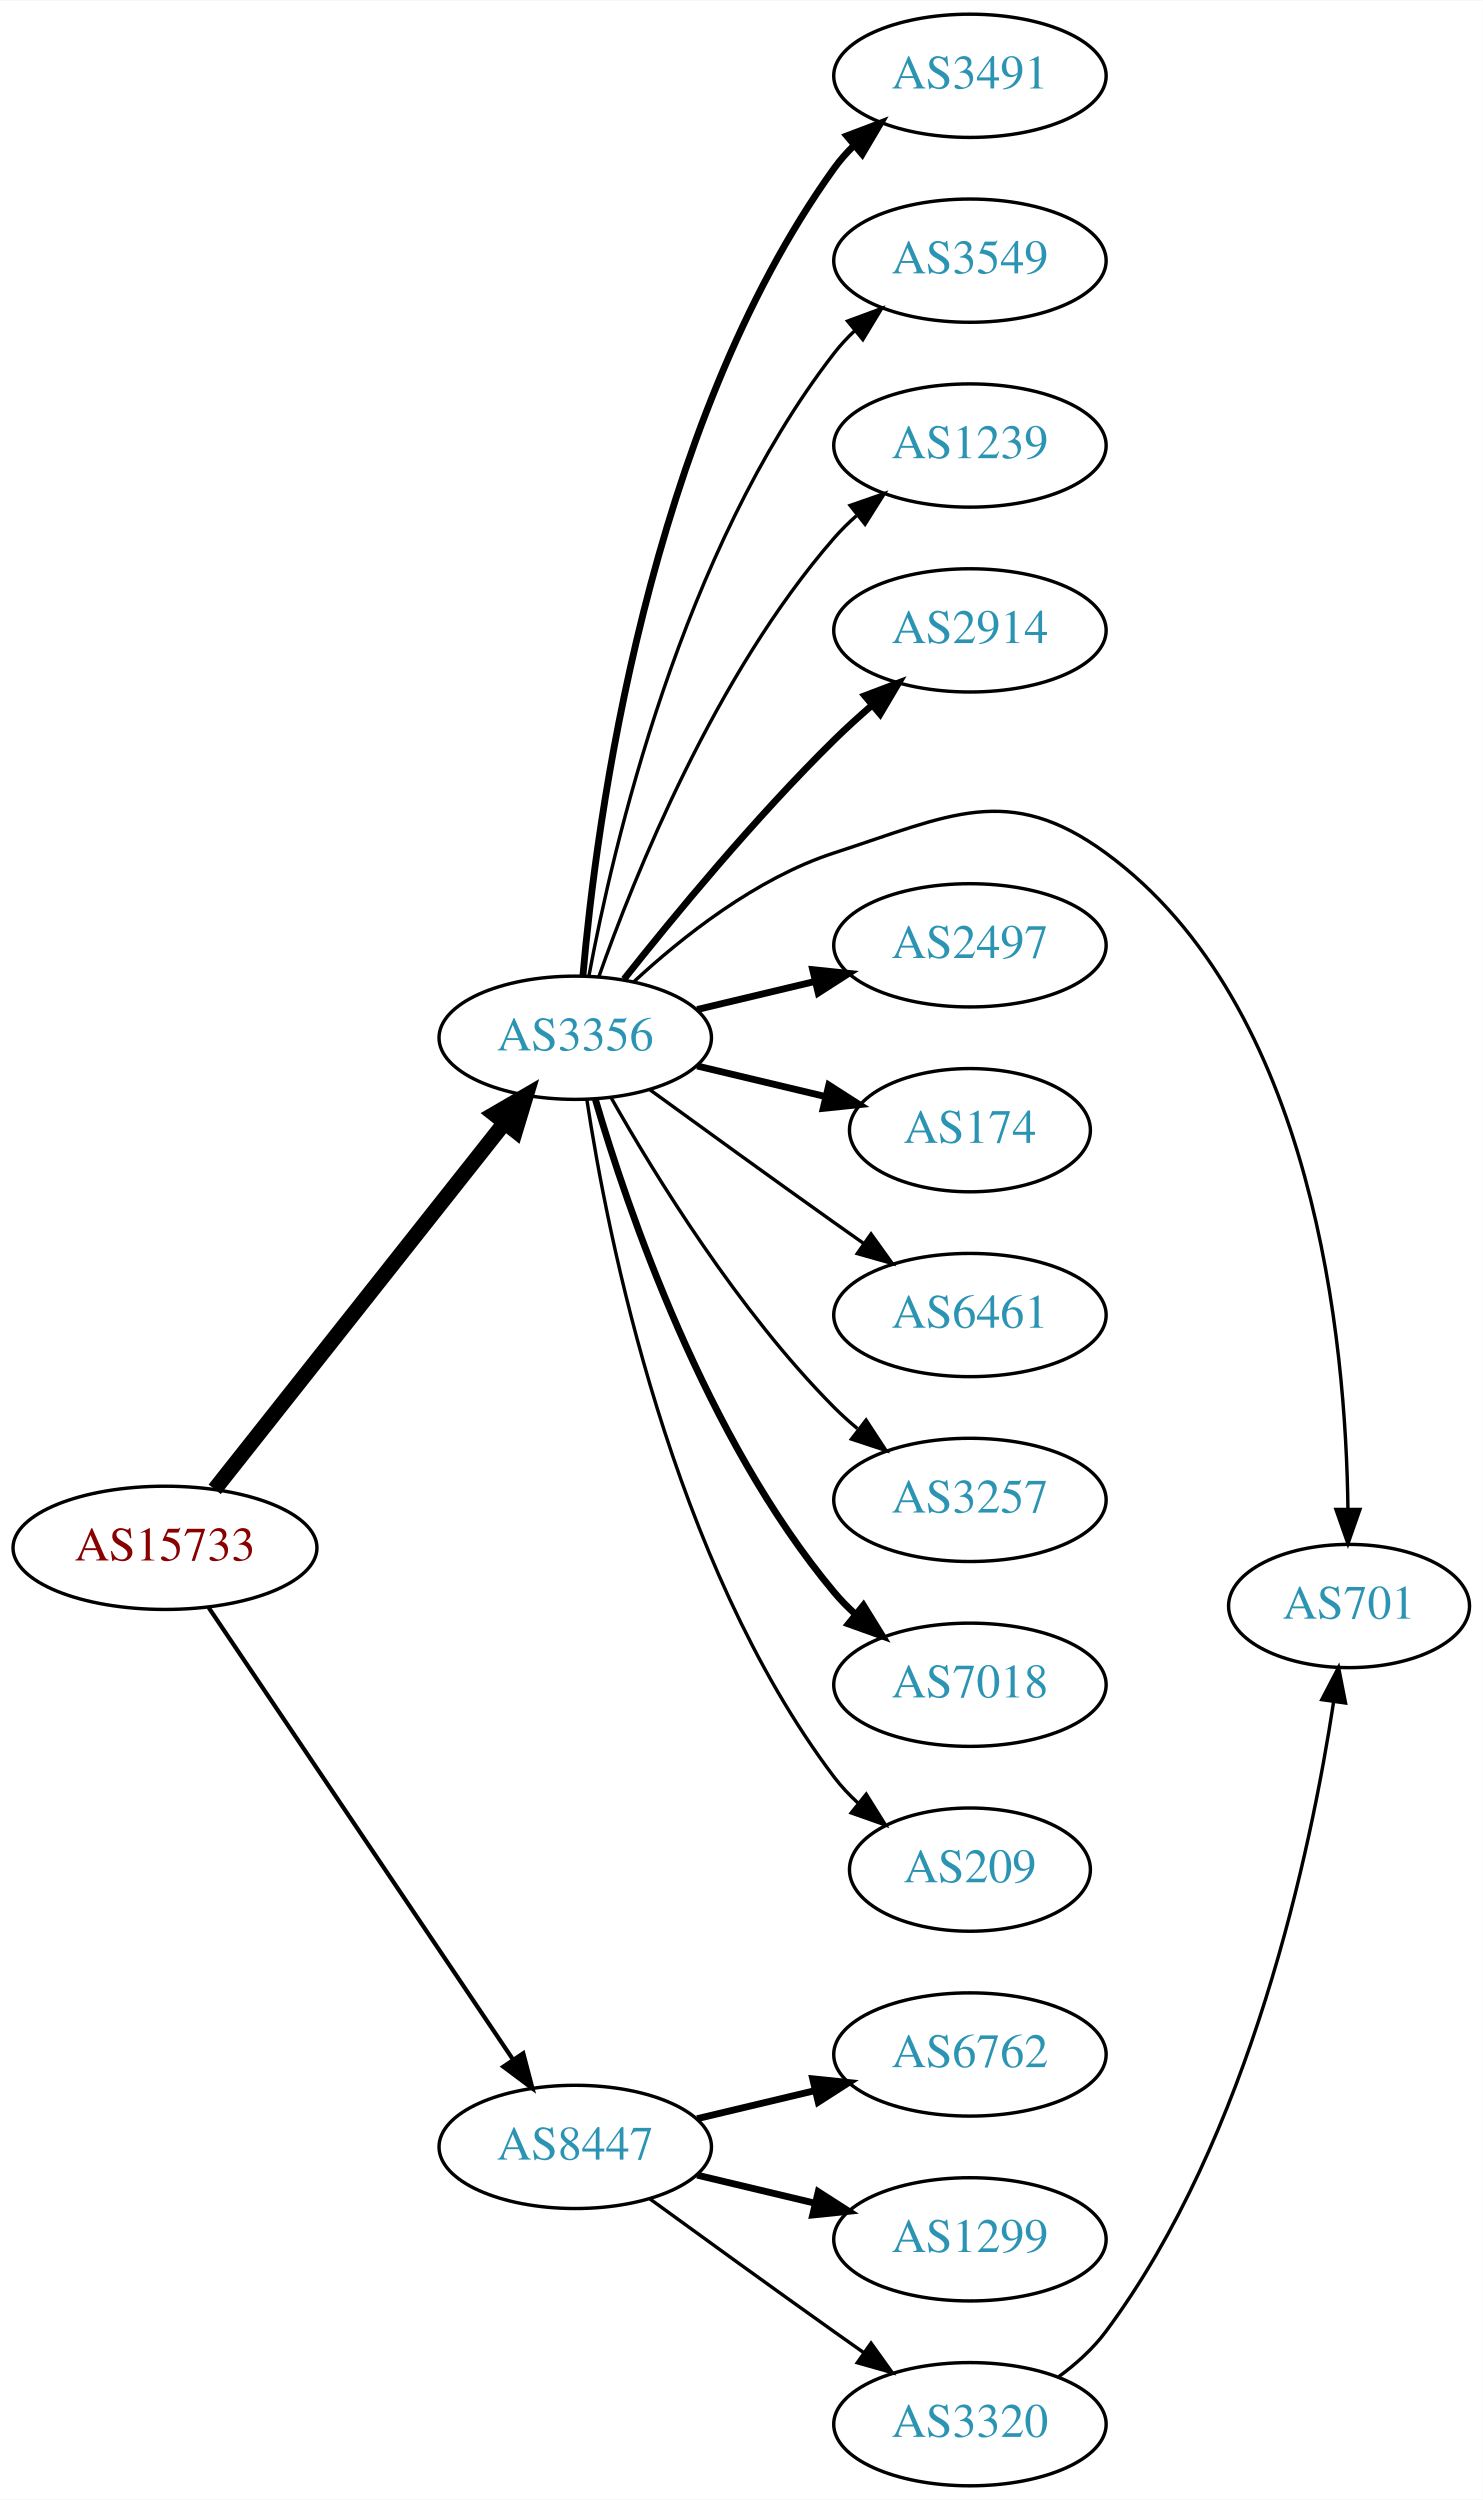
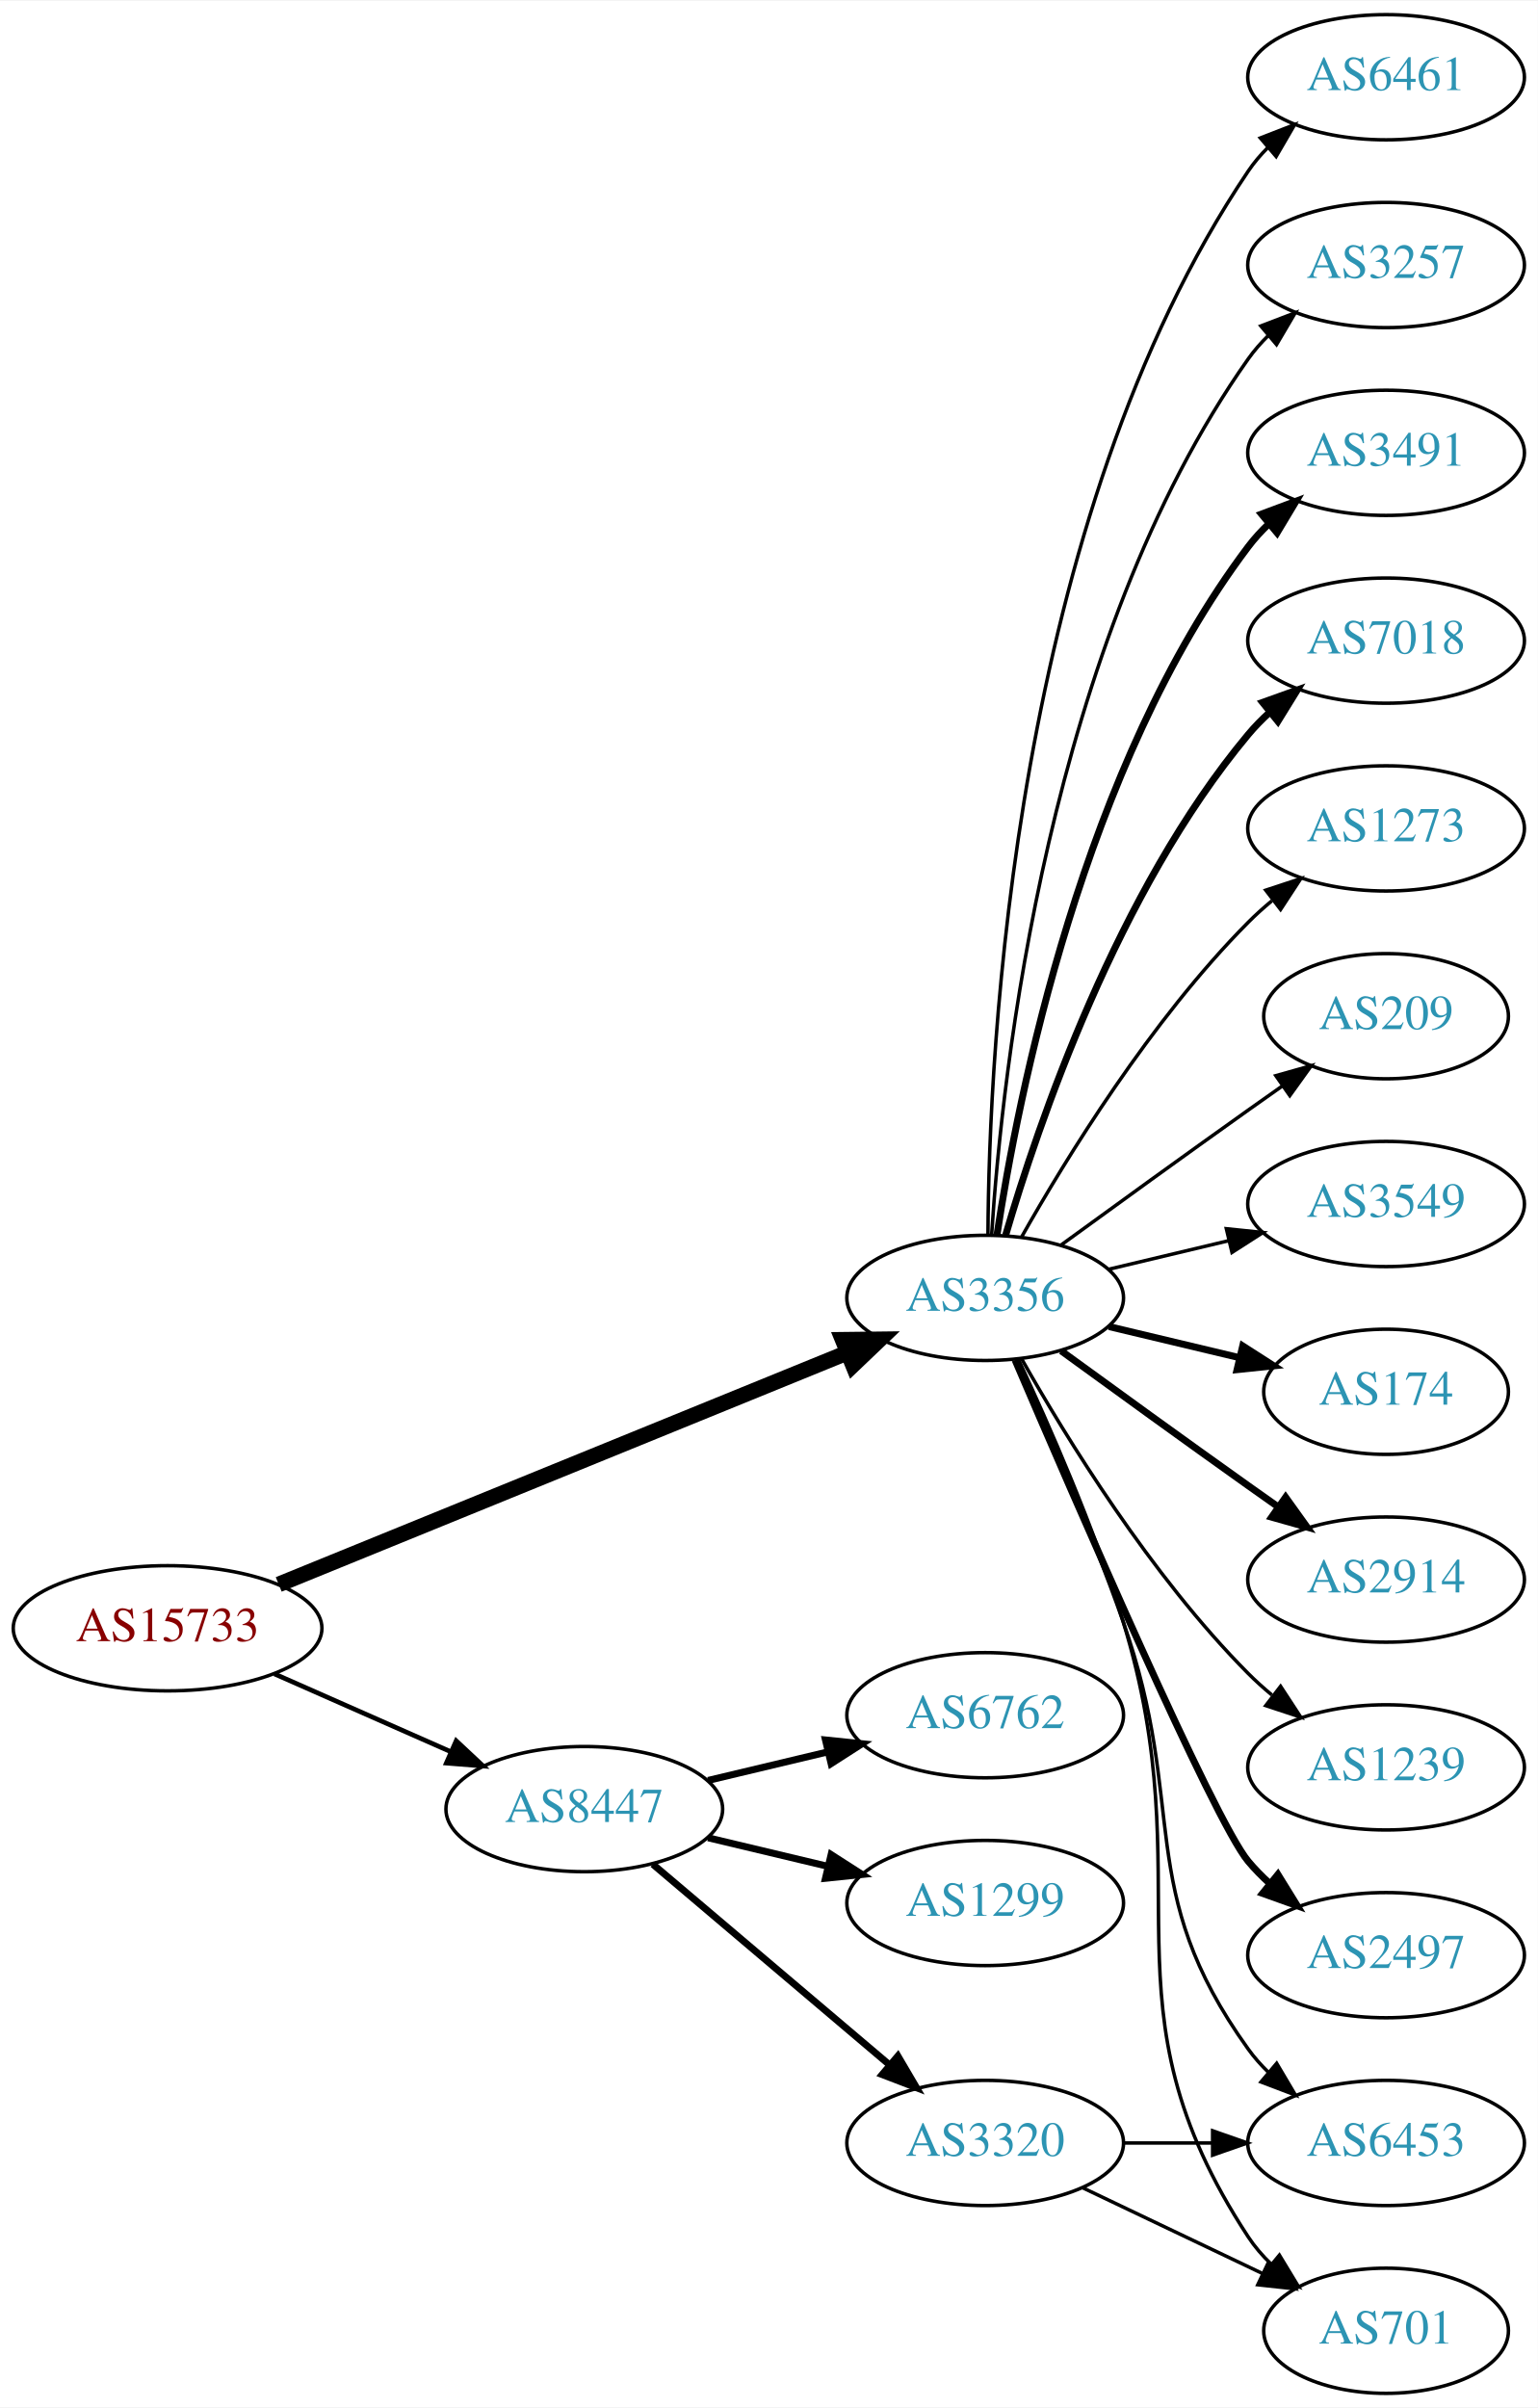
- <svg xmlns="http://www.w3.org/2000/svg" xmlns:xlink="http://www.w3.org/1999/xlink" width="433pt" height="730pt" viewBox="0.00 0.00 433.17 730.00">
-   <g id="graph0" class="graph" transform="scale(1 1) rotate(0) translate(4 726)">
-     <polygon fill="white" stroke="none" points="-4,4 -4,-726 429.172,-726 429.172,4 -4,4" />
+ <svg xmlns="http://www.w3.org/2000/svg" xmlns:xlink="http://www.w3.org/1999/xlink" width="442pt" height="692pt" viewBox="0.00 0.00 442.27 692.00">
+   <g id="graph0" class="graph" transform="scale(1 1) rotate(0) translate(4 688)">
+     <polygon fill="white" stroke="none" points="-4,4 -4,-688 438.271,-688 438.271,4 -4,4" />
    <g id="node1" class="node">
      <g id="a_node1">
        <a xlink:href="/asn/15733" xlink:title="AS15733 ~ Corporate Datacenter Austria [AT]">
-           <ellipse fill="#ffffff" stroke="black" cx="44.196" cy="-274" rx="44.393" ry="18" />
-           <text text-anchor="middle" x="44.196" y="-270.3" font-family="Times,serif" font-size="14.00" fill="#880000">AS15733</text>
+           <ellipse fill="#ffffff" stroke="black" cx="44.196" cy="-220" rx="44.393" ry="18" />
+           <text text-anchor="middle" x="44.196" y="-216.3" font-family="Times,serif" font-size="14.00" fill="#880000">AS15733</text>
        </a>
      </g>
    </g>
    <g id="node2" class="node">
      <g id="a_node2">
        <a xlink:href="/asn/3356" xlink:title="AS3356 ~ Level 3 Parent, LLC [US]">
-           <ellipse fill="#ffffff" stroke="black" cx="164.039" cy="-423" rx="39.794" ry="18" />
-           <text text-anchor="middle" x="164.039" y="-419.3" font-family="Times,serif" font-size="14.00" fill="#2c94b3">AS3356</text>
+           <ellipse fill="#ffffff" stroke="black" cx="279.332" cy="-315" rx="39.794" ry="18" />
+           <text text-anchor="middle" x="279.332" y="-311.3" font-family="Times,serif" font-size="14.00" fill="#2c94b3">AS3356</text>
        </a>
      </g>
    </g>
    <g id="edge1" class="edge">
-       <path fill="none" stroke="black" stroke-width="4.5" d="M58.714,-291.092C79.492,-317.364 119.383,-367.802 143.365,-398.125" />
-       <polygon fill="black" stroke="black" stroke-width="4.5" points="140.387,-400.706 149.678,-406.107 146.563,-395.821 140.387,-400.706" />
+       <path fill="none" stroke="black" stroke-width="4.5" d="M76.155,-232.615C118.362,-249.814 193.943,-280.613 239.778,-299.29" />
+       <polygon fill="black" stroke="black" stroke-width="4.5" points="238.338,-302.955 249.084,-303.082 241.309,-295.662 238.338,-302.955" />
    </g>
    <g id="node3" class="node">
      <g id="a_node3">
        <a xlink:href="/asn/8447" xlink:title="AS8447 ~ A1 Telekom Austria AG [AT]">
-           <ellipse fill="#ffffff" stroke="black" cx="164.039" cy="-99" rx="39.794" ry="18" />
-           <text text-anchor="middle" x="164.039" y="-95.3" font-family="Times,serif" font-size="14.00" fill="#2c94b3">AS8447</text>
+           <ellipse fill="#ffffff" stroke="black" cx="164.039" cy="-168" rx="39.794" ry="18" />
+           <text text-anchor="middle" x="164.039" y="-164.3" font-family="Times,serif" font-size="14.00" fill="#2c94b3">AS8447</text>
        </a>
      </g>
    </g>
    <g id="edge2" class="edge">
-       <path fill="none" stroke="black" stroke-width="1.25" d="M56.926,-256.581C77.803,-225.578 121.491,-160.699 145.794,-124.608" />
-       <polygon fill="black" stroke="black" stroke-width="1.25" points="148.847,-126.341 151.53,-116.091 143.041,-122.431 148.847,-126.341" />
+       <path fill="none" stroke="black" stroke-width="1.35" d="M74.933,-206.878C90.322,-200.087 109.265,-191.729 125.637,-184.504" />
+       <polygon fill="black" stroke="black" stroke-width="1.35" points="127.198,-187.641 134.934,-180.402 124.372,-181.237 127.198,-187.641" />
    </g>
    <g id="node4" class="node">
      <g id="a_node4">
-         <a xlink:href="/asn/3491" xlink:title="AS3491 ~ PCCW Global, Inc. [US]">
-           <ellipse fill="#ffffff" stroke="black" cx="279.332" cy="-704" rx="39.794" ry="18" />
-           <text text-anchor="middle" x="279.332" y="-700.3" font-family="Times,serif" font-size="14.00" fill="#2c94b3">AS3491</text>
+         <a xlink:href="/asn/3549" xlink:title="AS3549 ~ Level 3 Parent, LLC [US]">
+           <ellipse fill="#ffffff" stroke="black" cx="394.625" cy="-342" rx="39.794" ry="18" />
+           <text text-anchor="middle" x="394.625" y="-338.3" font-family="Times,serif" font-size="14.00" fill="#2c94b3">AS3549</text>
        </a>
      </g>
    </g>
    <g id="edge3" class="edge">
-       <path fill="none" stroke="black" stroke-width="2" d="M166.28,-441.085C170.119,-485.351 185.08,-601.061 239.685,-677 241.387,-679.367 243.364,-681.599 245.506,-683.686" />
-       <polygon fill="black" stroke="black" stroke-width="2" points="243.362,-686.456 253.267,-690.216 247.869,-681.1 243.362,-686.456" />
+       <path fill="none" stroke="black" d="M314.939,-323.248C325.81,-325.838 337.964,-328.735 349.407,-331.462" />
+       <polygon fill="black" stroke="black" points="348.69,-334.889 359.229,-333.803 350.313,-328.08 348.69,-334.889" />
    </g>
    <g id="node5" class="node">
      <g id="a_node5">
-         <a xlink:href="/asn/3549" xlink:title="AS3549 ~ Level 3 Parent, LLC [US]">
-           <ellipse fill="#ffffff" stroke="black" cx="279.332" cy="-650" rx="39.794" ry="18" />
-           <text text-anchor="middle" x="279.332" y="-646.3" font-family="Times,serif" font-size="14.00" fill="#2c94b3">AS3549</text>
+         <a xlink:href="/asn/174" xlink:title="AS174 ~ Cogent Communications [US]">
+           <ellipse fill="#ffffff" stroke="black" cx="394.625" cy="-288" rx="35.194" ry="18" />
+           <text text-anchor="middle" x="394.625" y="-284.3" font-family="Times,serif" font-size="14.00" fill="#2c94b3">AS174</text>
        </a>
      </g>
    </g>
    <g id="edge4" class="edge">
-       <path fill="none" stroke="black" d="M168.034,-441.06C174.973,-478.403 195.086,-565.428 239.685,-623 241.471,-625.305 243.508,-627.491 245.692,-629.548" />
-       <polygon fill="black" stroke="black" points="243.591,-632.352 253.531,-636.019 248.048,-626.954 243.591,-632.352" />
+       <path fill="none" stroke="black" stroke-width="2" d="M314.939,-306.752C326.733,-303.942 340.038,-300.771 352.306,-297.847" />
+       <polygon fill="black" stroke="black" stroke-width="2" points="353.394,-301.186 362.311,-295.463 351.772,-294.376 353.394,-301.186" />
    </g>
    <g id="node6" class="node">
      <g id="a_node6">
-         <a xlink:href="/asn/1239" xlink:title="AS1239 ~ Sprint [US]">
-           <ellipse fill="#ffffff" stroke="black" cx="279.332" cy="-596" rx="39.794" ry="18" />
-           <text text-anchor="middle" x="279.332" y="-592.3" font-family="Times,serif" font-size="14.00" fill="#2c94b3">AS1239</text>
+         <a xlink:href="/asn/2914" xlink:title="AS2914 ~ NTT America, Inc. [US]">
+           <ellipse fill="#ffffff" stroke="black" cx="394.625" cy="-234" rx="39.794" ry="18" />
+           <text text-anchor="middle" x="394.625" y="-230.3" font-family="Times,serif" font-size="14.00" fill="#2c94b3">AS2914</text>
        </a>
      </g>
    </g>
    <g id="edge5" class="edge">
-       <path fill="none" stroke="black" d="M170.927,-440.824C181.255,-470.096 204.898,-529.08 239.685,-569 241.651,-571.256 243.844,-573.419 246.159,-575.468" />
-       <polygon fill="black" stroke="black" points="244.338,-578.492 254.345,-581.973 248.693,-573.012 244.338,-578.492" />
+       <path fill="none" stroke="black" stroke-width="2" d="M301.18,-299.778C316.114,-288.909 336.727,-273.975 354.978,-261 357.799,-258.995 360.742,-256.915 363.69,-254.841" />
+       <polygon fill="black" stroke="black" stroke-width="2" points="365.736,-257.681 371.914,-249.074 361.717,-251.95 365.736,-257.681" />
    </g>
    <g id="node7" class="node">
      <g id="a_node7">
-         <a xlink:href="/asn/2914" xlink:title="AS2914 ~ NTT America, Inc. [US]">
-           <ellipse fill="#ffffff" stroke="black" cx="279.332" cy="-542" rx="39.794" ry="18" />
-           <text text-anchor="middle" x="279.332" y="-538.3" font-family="Times,serif" font-size="14.00" fill="#2c94b3">AS2914</text>
+         <a xlink:href="/asn/1239" xlink:title="AS1239 ~ Sprint [US]">
+           <ellipse fill="#ffffff" stroke="black" cx="394.625" cy="-180" rx="39.794" ry="18" />
+           <text text-anchor="middle" x="394.625" y="-176.3" font-family="Times,serif" font-size="14.00" fill="#2c94b3">AS1239</text>
        </a>
      </g>
    </g>
    <g id="edge6" class="edge">
-       <path fill="none" stroke="black" stroke-width="2" d="M178.274,-440.101C192.611,-458.21 216.546,-487.263 239.685,-510 243.153,-513.408 246.946,-516.85 250.757,-520.151" />
-       <polygon fill="black" stroke="black" stroke-width="2" points="248.601,-522.911 258.507,-526.67 253.107,-517.554 248.601,-522.911" />
+       <path fill="none" stroke="black" d="M289.791,-297.51C302.573,-274.904 327.005,-235.114 354.978,-207 357.089,-204.879 359.385,-202.812 361.77,-200.829" />
+       <polygon fill="black" stroke="black" points="364.286,-203.31 370.086,-194.444 360.023,-197.758 364.286,-203.31" />
    </g>
    <g id="node8" class="node">
      <g id="a_node8">
-         <a xlink:href="/asn/701" xlink:title="AS701 ~ UUNET [US]">
-           <ellipse fill="#ffffff" stroke="black" cx="390.075" cy="-257" rx="35.194" ry="18" />
-           <text text-anchor="middle" x="390.075" y="-253.3" font-family="Times,serif" font-size="14.00" fill="#2c94b3">AS701</text>
+         <a xlink:href="/asn/2497" xlink:title="AS2497 ~ Internet Initiative Japan Inc. [JP]">
+           <ellipse fill="#ffffff" stroke="black" cx="394.625" cy="-126" rx="39.794" ry="18" />
+           <text text-anchor="middle" x="394.625" y="-122.3" font-family="Times,serif" font-size="14.00" fill="#2c94b3">AS2497</text>
        </a>
      </g>
    </g>
    <g id="edge7" class="edge">
-       <path fill="none" stroke="black" d="M181.094,-439.306C195.155,-452.34 216.859,-469.609 239.685,-477 273.213,-487.856 290.526,-497.796 318.978,-477 380.056,-432.357 389.176,-333.971 389.751,-285.344" />
-       <polygon fill="black" stroke="black" points="393.251,-285.211 389.753,-275.21 386.251,-285.209 393.251,-285.211" />
+       <path fill="none" stroke="black" stroke-width="2" d="M287.932,-297.138C304.872,-257.535 345.021,-164.908 354.978,-153 356.848,-150.763 358.947,-148.626 361.173,-146.604" />
+       <polygon fill="black" stroke="black" stroke-width="2" points="363.52,-149.207 369.092,-140.196 359.116,-143.766 363.52,-149.207" />
    </g>
    <g id="node9" class="node">
      <g id="a_node9">
-         <a xlink:href="/asn/2497" xlink:title="AS2497 ~ Internet Initiative Japan Inc. [JP]">
-           <ellipse fill="#ffffff" stroke="black" cx="279.332" cy="-450" rx="39.794" ry="18" />
-           <text text-anchor="middle" x="279.332" y="-446.3" font-family="Times,serif" font-size="14.00" fill="#2c94b3">AS2497</text>
+         <a xlink:href="/asn/6453" xlink:title="AS6453 ~ TATA COMMUNICATIONS (AMERICA) INC [US]">
+           <ellipse fill="#ffffff" stroke="black" cx="394.625" cy="-72" rx="39.794" ry="18" />
+           <text text-anchor="middle" x="394.625" y="-68.3" font-family="Times,serif" font-size="14.00" fill="#2c94b3">AS6453</text>
        </a>
      </g>
    </g>
    <g id="edge8" class="edge">
-       <path fill="none" stroke="black" stroke-width="2" d="M199.646,-431.248C210.517,-433.838 222.671,-436.735 234.114,-439.462" />
-       <polygon fill="black" stroke="black" stroke-width="2" points="233.397,-442.889 243.936,-441.803 235.02,-436.08 233.397,-442.889" />
+       <path fill="none" stroke="black" d="M288.324,-297.395C296.579,-278.857 309.551,-248.71 318.978,-222 337.935,-168.287 321.75,-145.264 354.978,-99 356.679,-96.632 358.655,-94.4 360.796,-92.312" />
+       <polygon fill="black" stroke="black" points="363.159,-94.898 368.556,-85.781 358.651,-89.543 363.159,-94.898" />
    </g>
    <g id="node10" class="node">
      <g id="a_node10">
-         <a xlink:href="/asn/174" xlink:title="AS174 ~ Cogent Communications [US]">
-           <ellipse fill="#ffffff" stroke="black" cx="279.332" cy="-396" rx="35.194" ry="18" />
-           <text text-anchor="middle" x="279.332" y="-392.3" font-family="Times,serif" font-size="14.00" fill="#2c94b3">AS174</text>
+         <a xlink:href="/asn/6461" xlink:title="AS6461 ~ Zayo Bandwidth [US]">
+           <ellipse fill="#ffffff" stroke="black" cx="394.625" cy="-666" rx="39.794" ry="18" />
+           <text text-anchor="middle" x="394.625" y="-662.3" font-family="Times,serif" font-size="14.00" fill="#2c94b3">AS6461</text>
        </a>
      </g>
    </g>
    <g id="edge9" class="edge">
-       <path fill="none" stroke="black" stroke-width="2" d="M199.646,-414.752C211.44,-411.942 224.745,-408.771 237.013,-405.847" />
-       <polygon fill="black" stroke="black" stroke-width="2" points="238.101,-409.186 247.018,-403.463 236.479,-402.376 238.101,-409.186" />
+       <path fill="none" stroke="black" d="M280.129,-333.265C280.409,-385.599 287.324,-538.764 354.978,-639 356.609,-641.417 358.535,-643.684 360.641,-645.796" />
+       <polygon fill="black" stroke="black" points="358.46,-648.536 368.335,-652.373 363.008,-643.215 358.46,-648.536" />
    </g>
    <g id="node11" class="node">
      <g id="a_node11">
-         <a xlink:href="/asn/6461" xlink:title="AS6461 ~ Zayo Bandwidth [US]">
-           <ellipse fill="#ffffff" stroke="black" cx="279.332" cy="-342" rx="39.794" ry="18" />
-           <text text-anchor="middle" x="279.332" y="-338.3" font-family="Times,serif" font-size="14.00" fill="#2c94b3">AS6461</text>
+         <a xlink:href="/asn/3257" xlink:title="AS3257 ~ GTT [DE]">
+           <ellipse fill="#ffffff" stroke="black" cx="394.625" cy="-612" rx="39.794" ry="18" />
+           <text text-anchor="middle" x="394.625" y="-608.3" font-family="Times,serif" font-size="14.00" fill="#2c94b3">AS3257</text>
        </a>
      </g>
    </g>
    <g id="edge10" class="edge">
-       <path fill="none" stroke="black" d="M185.887,-407.778C200.821,-396.909 221.435,-381.975 239.685,-369 242.506,-366.995 245.449,-364.915 248.397,-362.841" />
-       <polygon fill="black" stroke="black" points="250.443,-365.681 256.621,-357.074 246.424,-359.95 250.443,-365.681" />
+       <path fill="none" stroke="black" d="M281.187,-333.185C284.18,-379.425 297.427,-503.589 354.978,-585 356.661,-587.381 358.624,-589.622 360.757,-591.716" />
+       <polygon fill="black" stroke="black" points="358.603,-594.478 368.5,-598.259 363.121,-589.132 358.603,-594.478" />
    </g>
    <g id="node12" class="node">
      <g id="a_node12">
-         <a xlink:href="/asn/3257" xlink:title="AS3257 ~ GTT [DE]">
-           <ellipse fill="#ffffff" stroke="black" cx="279.332" cy="-288" rx="39.794" ry="18" />
-           <text text-anchor="middle" x="279.332" y="-284.3" font-family="Times,serif" font-size="14.00" fill="#2c94b3">AS3257</text>
+         <a xlink:href="/asn/3491" xlink:title="AS3491 ~ PCCW Global, Inc. [US]">
+           <ellipse fill="#ffffff" stroke="black" cx="394.625" cy="-558" rx="39.794" ry="18" />
+           <text text-anchor="middle" x="394.625" y="-554.3" font-family="Times,serif" font-size="14.00" fill="#2c94b3">AS3491</text>
        </a>
      </g>
    </g>
    <g id="edge11" class="edge">
-       <path fill="none" stroke="black" d="M174.498,-405.51C187.28,-382.904 211.712,-343.114 239.685,-315 241.796,-312.879 244.092,-310.812 246.477,-308.829" />
-       <polygon fill="black" stroke="black" points="248.993,-311.31 254.793,-302.444 244.73,-305.758 248.993,-311.31" />
+       <path fill="none" stroke="black" stroke-width="2" d="M282.708,-332.986C288.682,-372.422 307.393,-467.995 354.978,-531 356.735,-533.327 358.752,-535.529 360.922,-537.596" />
+       <polygon fill="black" stroke="black" stroke-width="2" points="358.806,-540.389 368.734,-544.088 363.28,-535.005 358.806,-540.389" />
    </g>
    <g id="node13" class="node">
      <g id="a_node13">
-         <a xlink:href="/asn/7018" xlink:title="AS7018 ~ AT&amp;T Services, Inc. [US]">
-           <ellipse fill="#ffffff" stroke="black" cx="279.332" cy="-234" rx="39.794" ry="18" />
-           <text text-anchor="middle" x="279.332" y="-230.3" font-family="Times,serif" font-size="14.00" fill="#2c94b3">AS7018</text>
+         <a xlink:href="/asn/701" xlink:title="AS701 ~ UUNET [US]">
+           <ellipse fill="#ffffff" stroke="black" cx="394.625" cy="-18" rx="35.194" ry="18" />
+           <text text-anchor="middle" x="394.625" y="-14.3" font-family="Times,serif" font-size="14.00" fill="#2c94b3">AS701</text>
        </a>
      </g>
    </g>
    <g id="edge12" class="edge">
-       <path fill="none" stroke="black" stroke-width="2" d="M169.913,-404.998C179.227,-373.156 202.043,-306.019 239.685,-261 241.555,-258.763 243.654,-256.626 245.88,-254.604" />
-       <polygon fill="black" stroke="black" stroke-width="2" points="248.227,-257.207 253.799,-248.196 243.823,-251.766 248.227,-257.207" />
+       <path fill="none" stroke="black" d="M288.942,-297.204C297.573,-278.76 310.733,-248.915 318.978,-222 342.49,-145.243 310.929,-112.113 354.978,-45 356.819,-42.195 359.062,-39.595 361.531,-37.208" />
+       <polygon fill="black" stroke="black" points="363.949,-39.75 369.437,-30.688 359.495,-34.35 363.949,-39.75" />
    </g>
    <g id="node14" class="node">
      <g id="a_node14">
-         <a xlink:href="/asn/209" xlink:title="AS209 ~ CenturyLink Communications, LLC [US]">
-           <ellipse fill="#ffffff" stroke="black" cx="279.332" cy="-180" rx="35.194" ry="18" />
-           <text text-anchor="middle" x="279.332" y="-176.3" font-family="Times,serif" font-size="14.00" fill="#2c94b3">AS209</text>
+         <a xlink:href="/asn/7018" xlink:title="AS7018 ~ AT&amp;T Services, Inc. [US]">
+           <ellipse fill="#ffffff" stroke="black" cx="394.625" cy="-504" rx="39.794" ry="18" />
+           <text text-anchor="middle" x="394.625" y="-500.3" font-family="Times,serif" font-size="14.00" fill="#2c94b3">AS7018</text>
        </a>
      </g>
    </g>
    <g id="edge13" class="edge">
-       <path fill="none" stroke="black" d="M167.415,-405.014C173.389,-365.578 192.1,-270.005 239.685,-207 241.708,-204.322 244.073,-201.81 246.621,-199.478" />
-       <polygon fill="black" stroke="black" points="249.035,-202.028 254.646,-193.042 244.655,-196.568 249.035,-202.028" />
+       <path fill="none" stroke="black" stroke-width="2" d="M285.206,-333.002C294.52,-364.844 317.336,-431.981 354.978,-477 356.848,-479.237 358.947,-481.374 361.173,-483.396" />
+       <polygon fill="black" stroke="black" stroke-width="2" points="359.116,-486.234 369.092,-489.804 363.52,-480.793 359.116,-486.234" />
    </g>
    <g id="node15" class="node">
      <g id="a_node15">
-         <a xlink:href="/asn/6762" xlink:title="AS6762 ~ TELECOM ITALIA SPARKLE S.p.A. [IT]">
-           <ellipse fill="#ffffff" stroke="black" cx="279.332" cy="-126" rx="39.794" ry="18" />
-           <text text-anchor="middle" x="279.332" y="-122.3" font-family="Times,serif" font-size="14.00" fill="#2c94b3">AS6762</text>
+         <a xlink:href="/asn/1273" xlink:title="AS1273 ~ Vodafone Group PLC [EU]">
+           <ellipse fill="#ffffff" stroke="black" cx="394.625" cy="-450" rx="39.794" ry="18" />
+           <text text-anchor="middle" x="394.625" y="-446.3" font-family="Times,serif" font-size="14.00" fill="#2c94b3">AS1273</text>
        </a>
      </g>
    </g>
    <g id="edge14" class="edge">
-       <path fill="none" stroke="black" stroke-width="2" d="M199.646,-107.248C210.517,-109.838 222.671,-112.735 234.114,-115.462" />
-       <polygon fill="black" stroke="black" stroke-width="2" points="233.397,-118.889 243.936,-117.803 235.02,-112.08 233.397,-118.889" />
+       <path fill="none" stroke="black" d="M289.791,-332.49C302.573,-355.096 327.005,-394.886 354.978,-423 357.089,-425.121 359.385,-427.188 361.77,-429.171" />
+       <polygon fill="black" stroke="black" points="360.023,-432.242 370.086,-435.556 364.286,-426.69 360.023,-432.242" />
    </g>
    <g id="node16" class="node">
      <g id="a_node16">
-         <a xlink:href="/asn/1299" xlink:title="AS1299 ~ Telia Carrier [EU]">
-           <ellipse fill="#ffffff" stroke="black" cx="279.332" cy="-72" rx="39.794" ry="18" />
-           <text text-anchor="middle" x="279.332" y="-68.3" font-family="Times,serif" font-size="14.00" fill="#2c94b3">AS1299</text>
+         <a xlink:href="/asn/209" xlink:title="AS209 ~ CenturyLink Communications, LLC [US]">
+           <ellipse fill="#ffffff" stroke="black" cx="394.625" cy="-396" rx="35.194" ry="18" />
+           <text text-anchor="middle" x="394.625" y="-392.3" font-family="Times,serif" font-size="14.00" fill="#2c94b3">AS209</text>
        </a>
      </g>
    </g>
    <g id="edge15" class="edge">
-       <path fill="none" stroke="black" stroke-width="2" d="M199.646,-90.752C210.517,-88.162 222.671,-85.265 234.114,-82.538" />
-       <polygon fill="black" stroke="black" stroke-width="2" points="235.02,-85.92 243.936,-80.197 233.397,-79.111 235.02,-85.92" />
+       <path fill="none" stroke="black" d="M301.18,-330.222C316.114,-341.091 336.727,-356.025 354.978,-369 358.188,-371.282 361.557,-373.661 364.912,-376.018" />
+       <polygon fill="black" stroke="black" points="362.924,-378.899 373.123,-381.77 366.94,-373.166 362.924,-378.899" />
    </g>
    <g id="node17" class="node">
      <g id="a_node17">
+         <a xlink:href="/asn/1299" xlink:title="AS1299 ~ Telia Carrier [EU]">
+           <ellipse fill="#ffffff" stroke="black" cx="279.332" cy="-141" rx="39.794" ry="18" />
+           <text text-anchor="middle" x="279.332" y="-137.3" font-family="Times,serif" font-size="14.00" fill="#2c94b3">AS1299</text>
+         </a>
+       </g>
+     </g>
+     <g id="edge16" class="edge">
+       <path fill="none" stroke="black" stroke-width="2" d="M199.646,-159.752C210.517,-157.162 222.671,-154.265 234.114,-151.538" />
+       <polygon fill="black" stroke="black" stroke-width="2" points="235.02,-154.92 243.936,-149.197 233.397,-148.111 235.02,-154.92" />
+     </g>
+     <g id="node18" class="node">
+       <g id="a_node18">
+         <a xlink:href="/asn/6762" xlink:title="AS6762 ~ TELECOM ITALIA SPARKLE S.p.A. [IT]">
+           <ellipse fill="#ffffff" stroke="black" cx="279.332" cy="-195" rx="39.794" ry="18" />
+           <text text-anchor="middle" x="279.332" y="-191.3" font-family="Times,serif" font-size="14.00" fill="#2c94b3">AS6762</text>
+         </a>
+       </g>
+     </g>
+     <g id="edge17" class="edge">
+       <path fill="none" stroke="black" stroke-width="2" d="M199.646,-176.248C210.517,-178.838 222.671,-181.735 234.114,-184.462" />
+       <polygon fill="black" stroke="black" stroke-width="2" points="233.397,-187.889 243.936,-186.803 235.02,-181.08 233.397,-187.889" />
+     </g>
+     <g id="node19" class="node">
+       <g id="a_node19">
        <a xlink:href="/asn/3320" xlink:title="AS3320 ~ DTAG [DE]">
-           <ellipse fill="#ffffff" stroke="black" cx="279.332" cy="-18" rx="39.794" ry="18" />
-           <text text-anchor="middle" x="279.332" y="-14.3" font-family="Times,serif" font-size="14.00" fill="#2c94b3">AS3320</text>
-         </a>
-       </g>
-     </g>
-     <g id="edge16" class="edge">
-       <path fill="none" stroke="black" d="M185.887,-83.778C200.821,-72.909 221.435,-57.975 239.685,-45 242.506,-42.995 245.449,-40.915 248.397,-38.841" />
-       <polygon fill="black" stroke="black" points="250.443,-41.681 256.621,-33.074 246.424,-35.95 250.443,-41.681" />
-     </g>
-     <g id="edge17" class="edge">
-       <path fill="none" stroke="black" d="M305.271,-31.875C310.347,-35.605 315.263,-40.011 318.978,-45 361.351,-101.892 378.963,-185.773 385.562,-228.989" />
-       <polygon fill="black" stroke="black" points="382.122,-229.659 387.011,-239.059 389.051,-228.662 382.122,-229.659" />
+           <ellipse fill="#ffffff" stroke="black" cx="279.332" cy="-72" rx="39.794" ry="18" />
+           <text text-anchor="middle" x="279.332" y="-68.3" font-family="Times,serif" font-size="14.00" fill="#2c94b3">AS3320</text>
+         </a>
+       </g>
+     </g>
+     <g id="edge18" class="edge">
+       <path fill="none" stroke="black" stroke-width="2" d="M183.747,-152.148C202.278,-136.445 230.835,-112.247 251.724,-94.546" />
+       <polygon fill="black" stroke="black" stroke-width="2" points="254.229,-97.011 259.596,-87.876 249.704,-91.671 254.229,-97.011" />
+     </g>
+     <g id="edge19" class="edge">
+       <path fill="none" stroke="black" d="M319.004,-72C327.207,-72 335.971,-72 344.503,-72" />
+       <polygon fill="black" stroke="black" points="344.742,-75.5 354.742,-72 344.742,-68.5 344.742,-75.5" />
+     </g>
+     <g id="edge20" class="edge">
+       <path fill="none" stroke="black" d="M307.468,-59.066C322.9,-51.71 342.385,-42.423 358.92,-34.541" />
+       <polygon fill="black" stroke="black" points="360.741,-37.551 368.262,-30.089 357.729,-31.232 360.741,-37.551" />
    </g>
  </g>
</svg>
